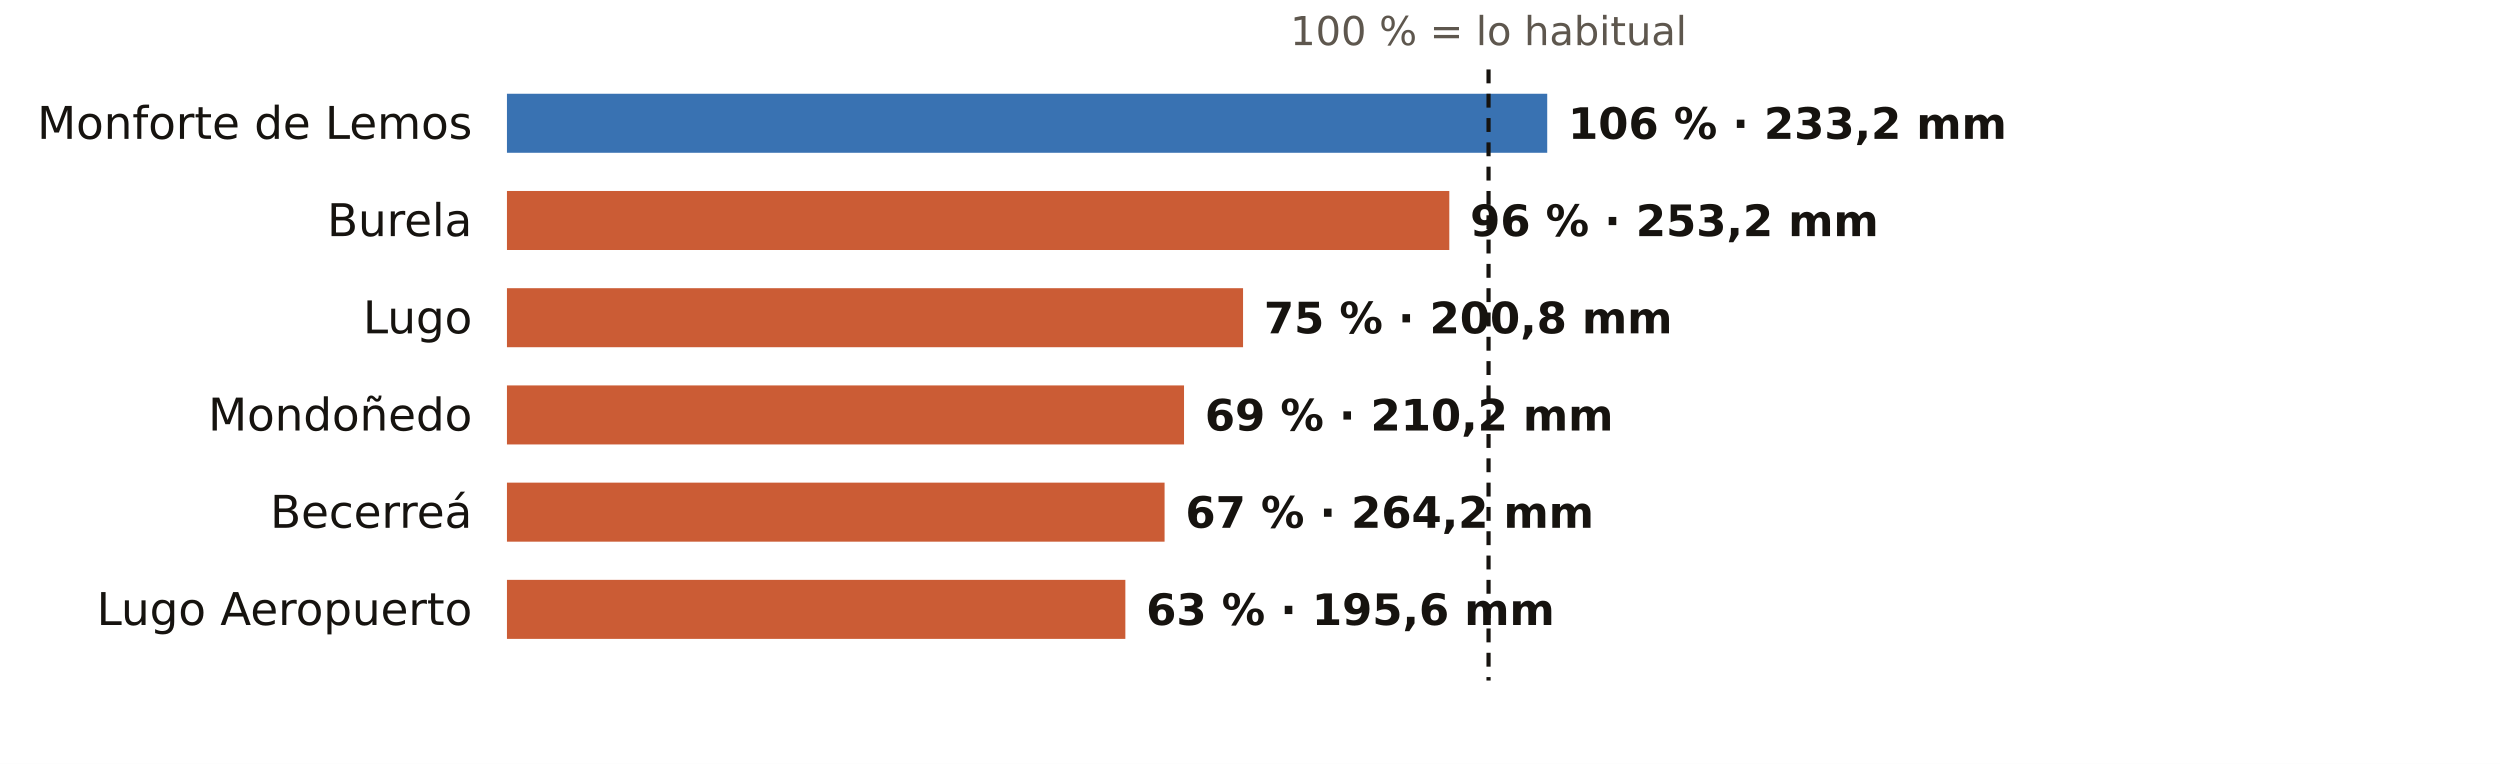
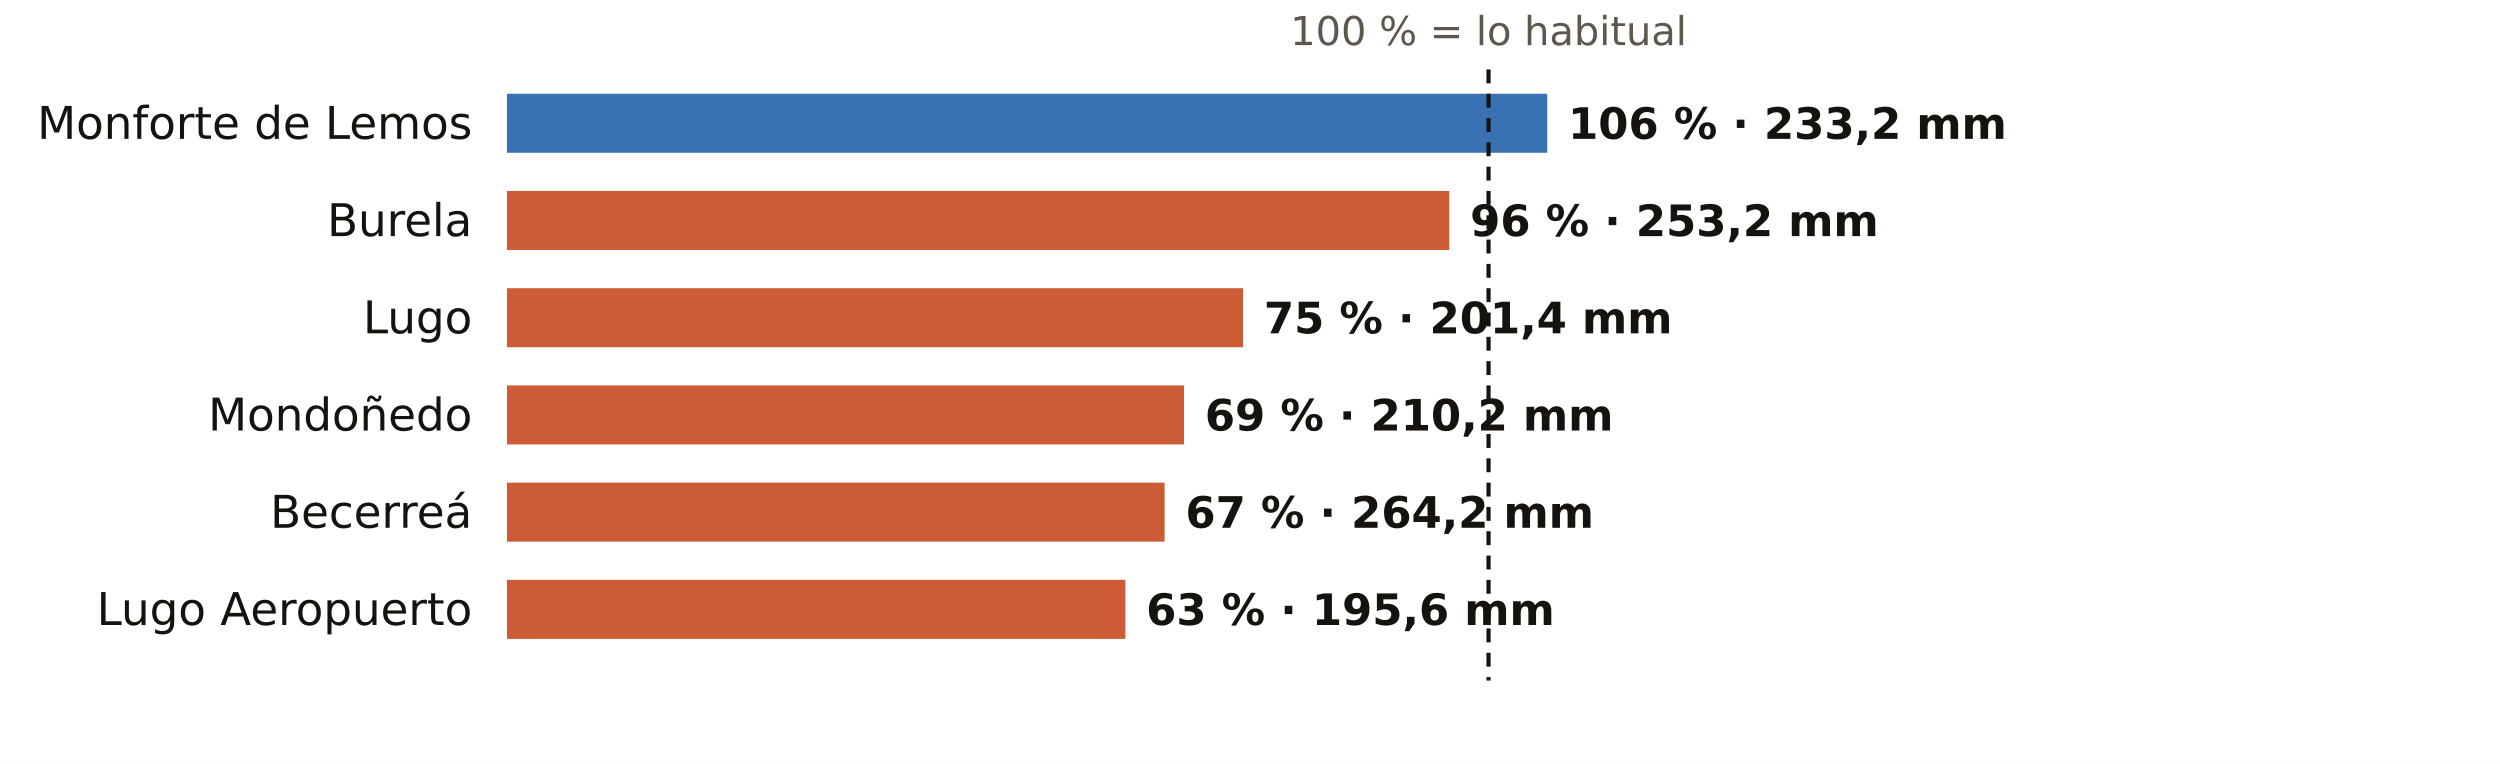
<svg xmlns="http://www.w3.org/2000/svg" viewBox="0 0 720 220" width="720" height="220" role="img" aria-label="El otoño en los pluviómetros de AEMET de Lugo: % de lo habitual">
  <rect width="720" height="220" fill="#FFFFFF" />
  <text x="428.7" y="13.0" font-size="11.5" fill="#5E574E" text-anchor="middle" font-weight="400" font-family="Public Sans, DejaVu Sans, Arial, sans-serif">100 % = lo habitual</text>
  <text x="136.0" y="40.0" font-size="13" fill="#16130F" text-anchor="end" font-weight="500" font-family="Public Sans, DejaVu Sans, Arial, sans-serif">Monforte de Lemos</text>
  <rect x="146" y="27" width="299.6" height="17" fill="#1F5FA8" opacity="0.88" />
  <text x="451.6" y="40.0" font-size="12.5" fill="#16130F" text-anchor="start" font-weight="600" font-family="Public Sans, DejaVu Sans, Arial, sans-serif">106 % · 233,2 mm</text>
  <text x="136.0" y="68.0" font-size="13" fill="#16130F" text-anchor="end" font-weight="500" font-family="Public Sans, DejaVu Sans, Arial, sans-serif">Burela</text>
  <rect x="146" y="55" width="271.4" height="17" fill="#C4461A" opacity="0.88" />
  <text x="423.4" y="68.0" font-size="12.5" fill="#16130F" text-anchor="start" font-weight="600" font-family="Public Sans, DejaVu Sans, Arial, sans-serif">96 % · 253,2 mm</text>
  <text x="136.0" y="96.0" font-size="13" fill="#16130F" text-anchor="end" font-weight="500" font-family="Public Sans, DejaVu Sans, Arial, sans-serif">Lugo</text>
  <rect x="146" y="83" width="212.0" height="17" fill="#C4461A" opacity="0.88" />
-   <text x="364.0" y="96.0" font-size="12.5" fill="#16130F" text-anchor="start" font-weight="600" font-family="Public Sans, DejaVu Sans, Arial, sans-serif">75 % · 200,8 mm</text>
+   <text x="364.0" y="96.0" font-size="12.5" fill="#16130F" text-anchor="start" font-weight="600" font-family="Public Sans, DejaVu Sans, Arial, sans-serif">75 % · 201,4 mm</text>
  <text x="136.0" y="124.0" font-size="13" fill="#16130F" text-anchor="end" font-weight="500" font-family="Public Sans, DejaVu Sans, Arial, sans-serif">Mondoñedo</text>
  <rect x="146" y="111" width="195.0" height="17" fill="#C4461A" opacity="0.88" />
  <text x="347.0" y="124.0" font-size="12.5" fill="#16130F" text-anchor="start" font-weight="600" font-family="Public Sans, DejaVu Sans, Arial, sans-serif">69 % · 210,2 mm</text>
  <text x="136.0" y="152.0" font-size="13" fill="#16130F" text-anchor="end" font-weight="500" font-family="Public Sans, DejaVu Sans, Arial, sans-serif">Becerreá</text>
  <rect x="146" y="139" width="189.4" height="17" fill="#C4461A" opacity="0.88" />
  <text x="341.4" y="152.0" font-size="12.5" fill="#16130F" text-anchor="start" font-weight="600" font-family="Public Sans, DejaVu Sans, Arial, sans-serif">67 % · 264,2 mm</text>
  <text x="136.0" y="180.0" font-size="13" fill="#16130F" text-anchor="end" font-weight="500" font-family="Public Sans, DejaVu Sans, Arial, sans-serif">Lugo Aeropuerto</text>
  <rect x="146" y="167" width="178.1" height="17" fill="#C4461A" opacity="0.88" />
  <text x="330.1" y="180.0" font-size="12.5" fill="#16130F" text-anchor="start" font-weight="600" font-family="Public Sans, DejaVu Sans, Arial, sans-serif">63 % · 195,6 mm</text>
  <line x1="428.7" x2="428.7" y1="20" y2="196" stroke="#16130F" stroke-width="1.2" stroke-dasharray="4 3" />
</svg>
